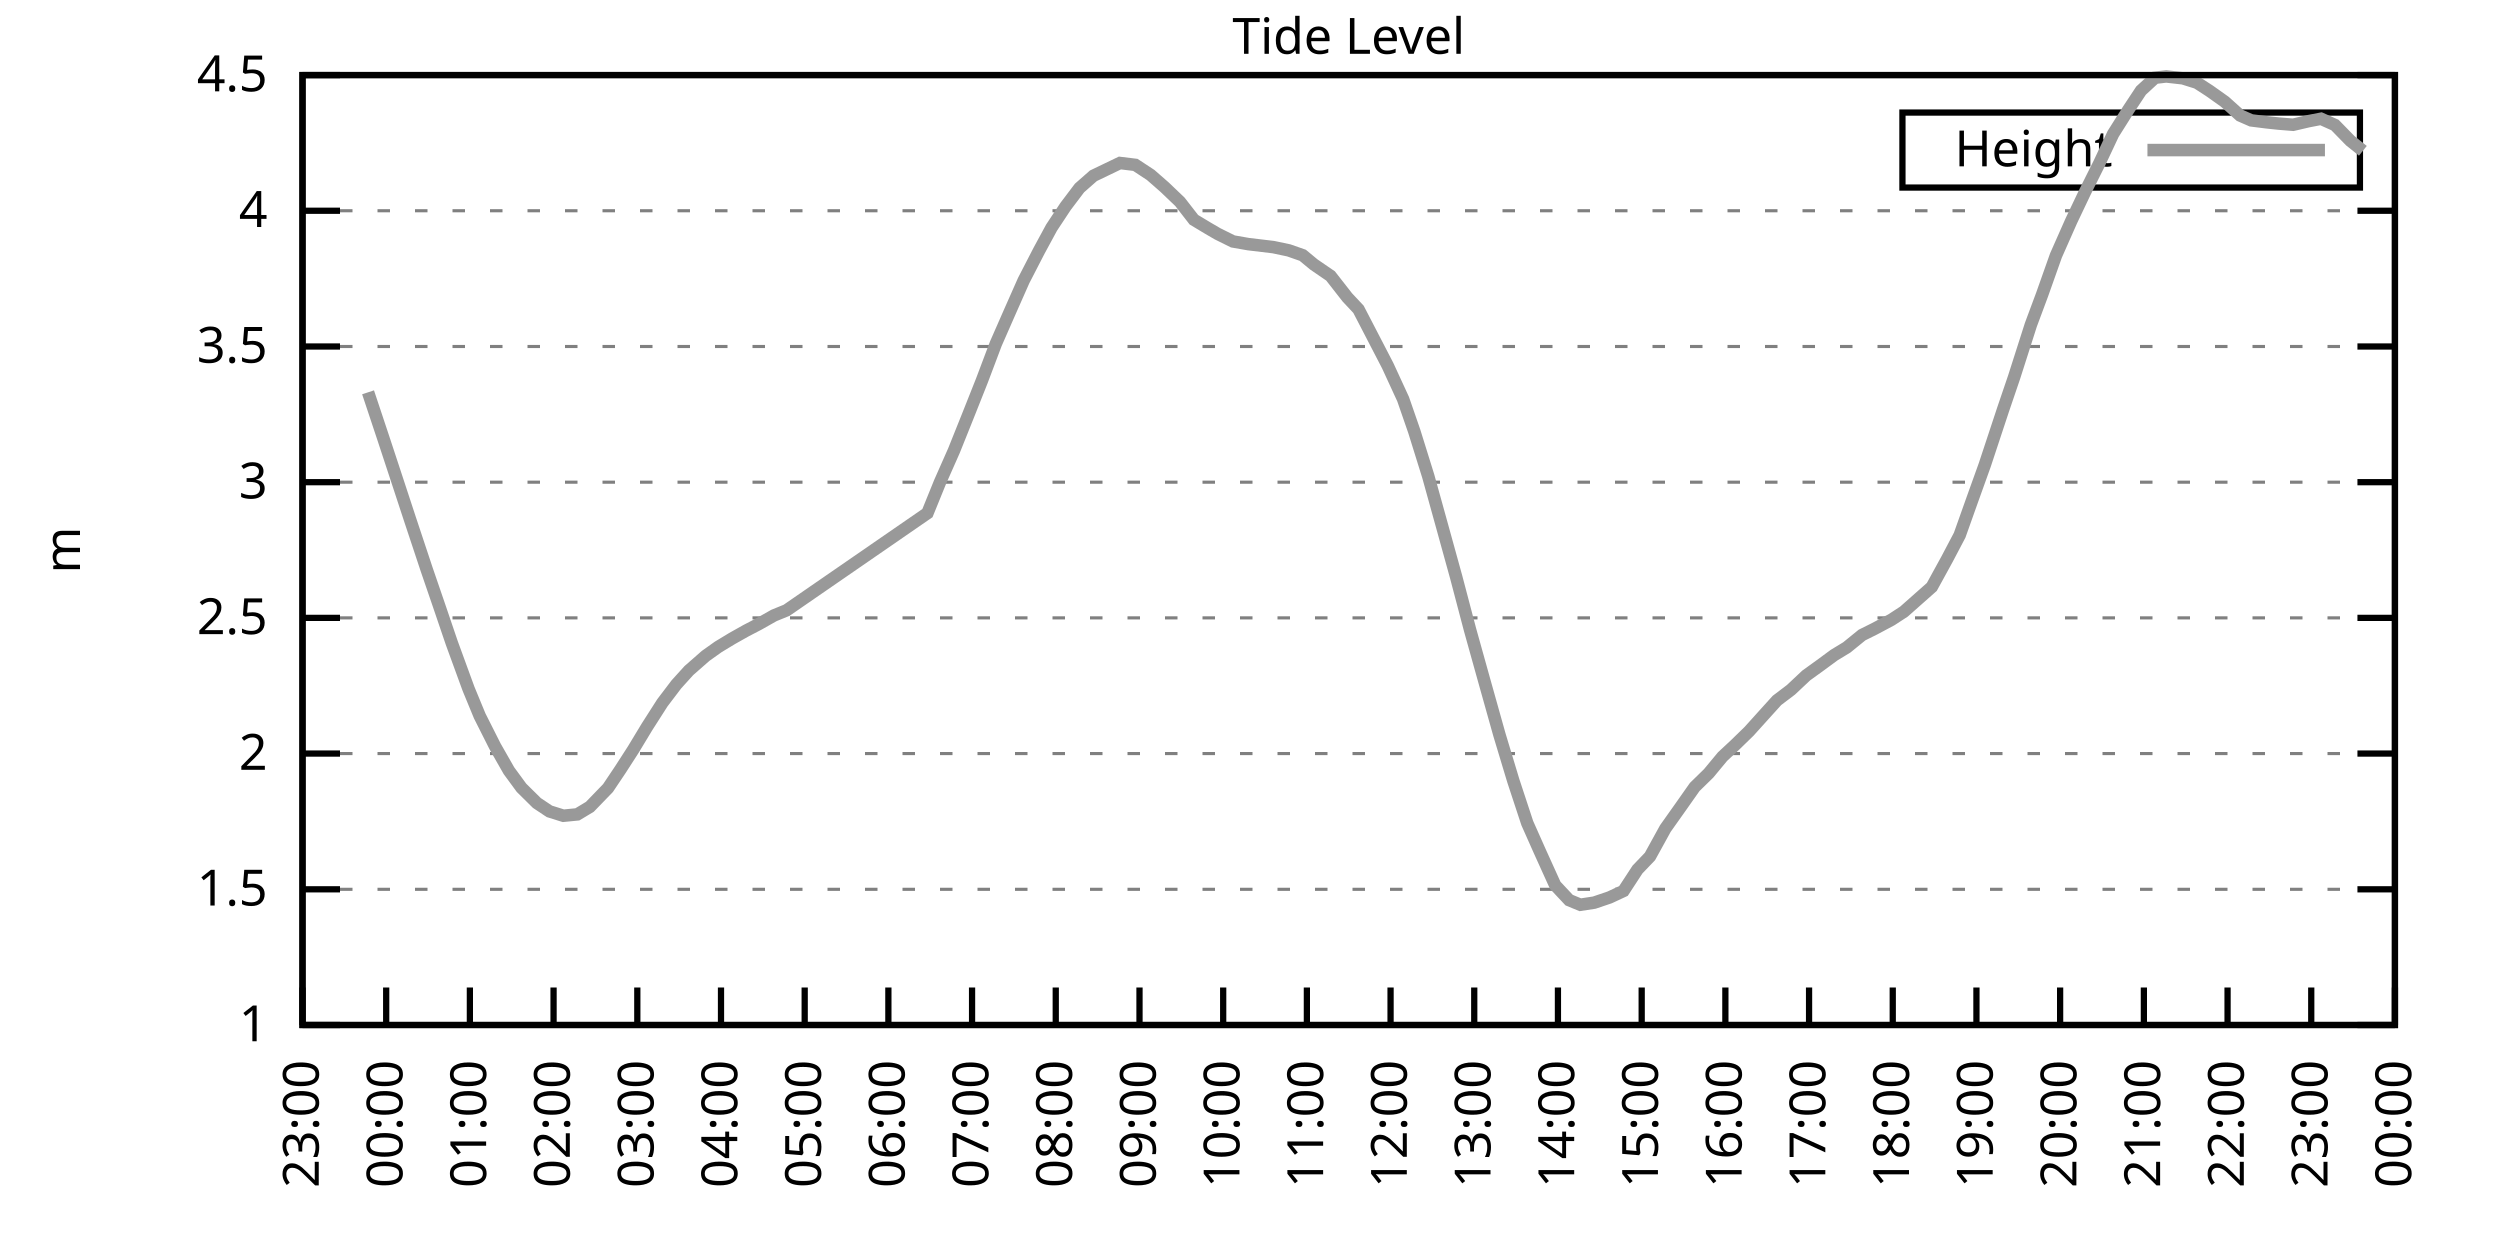
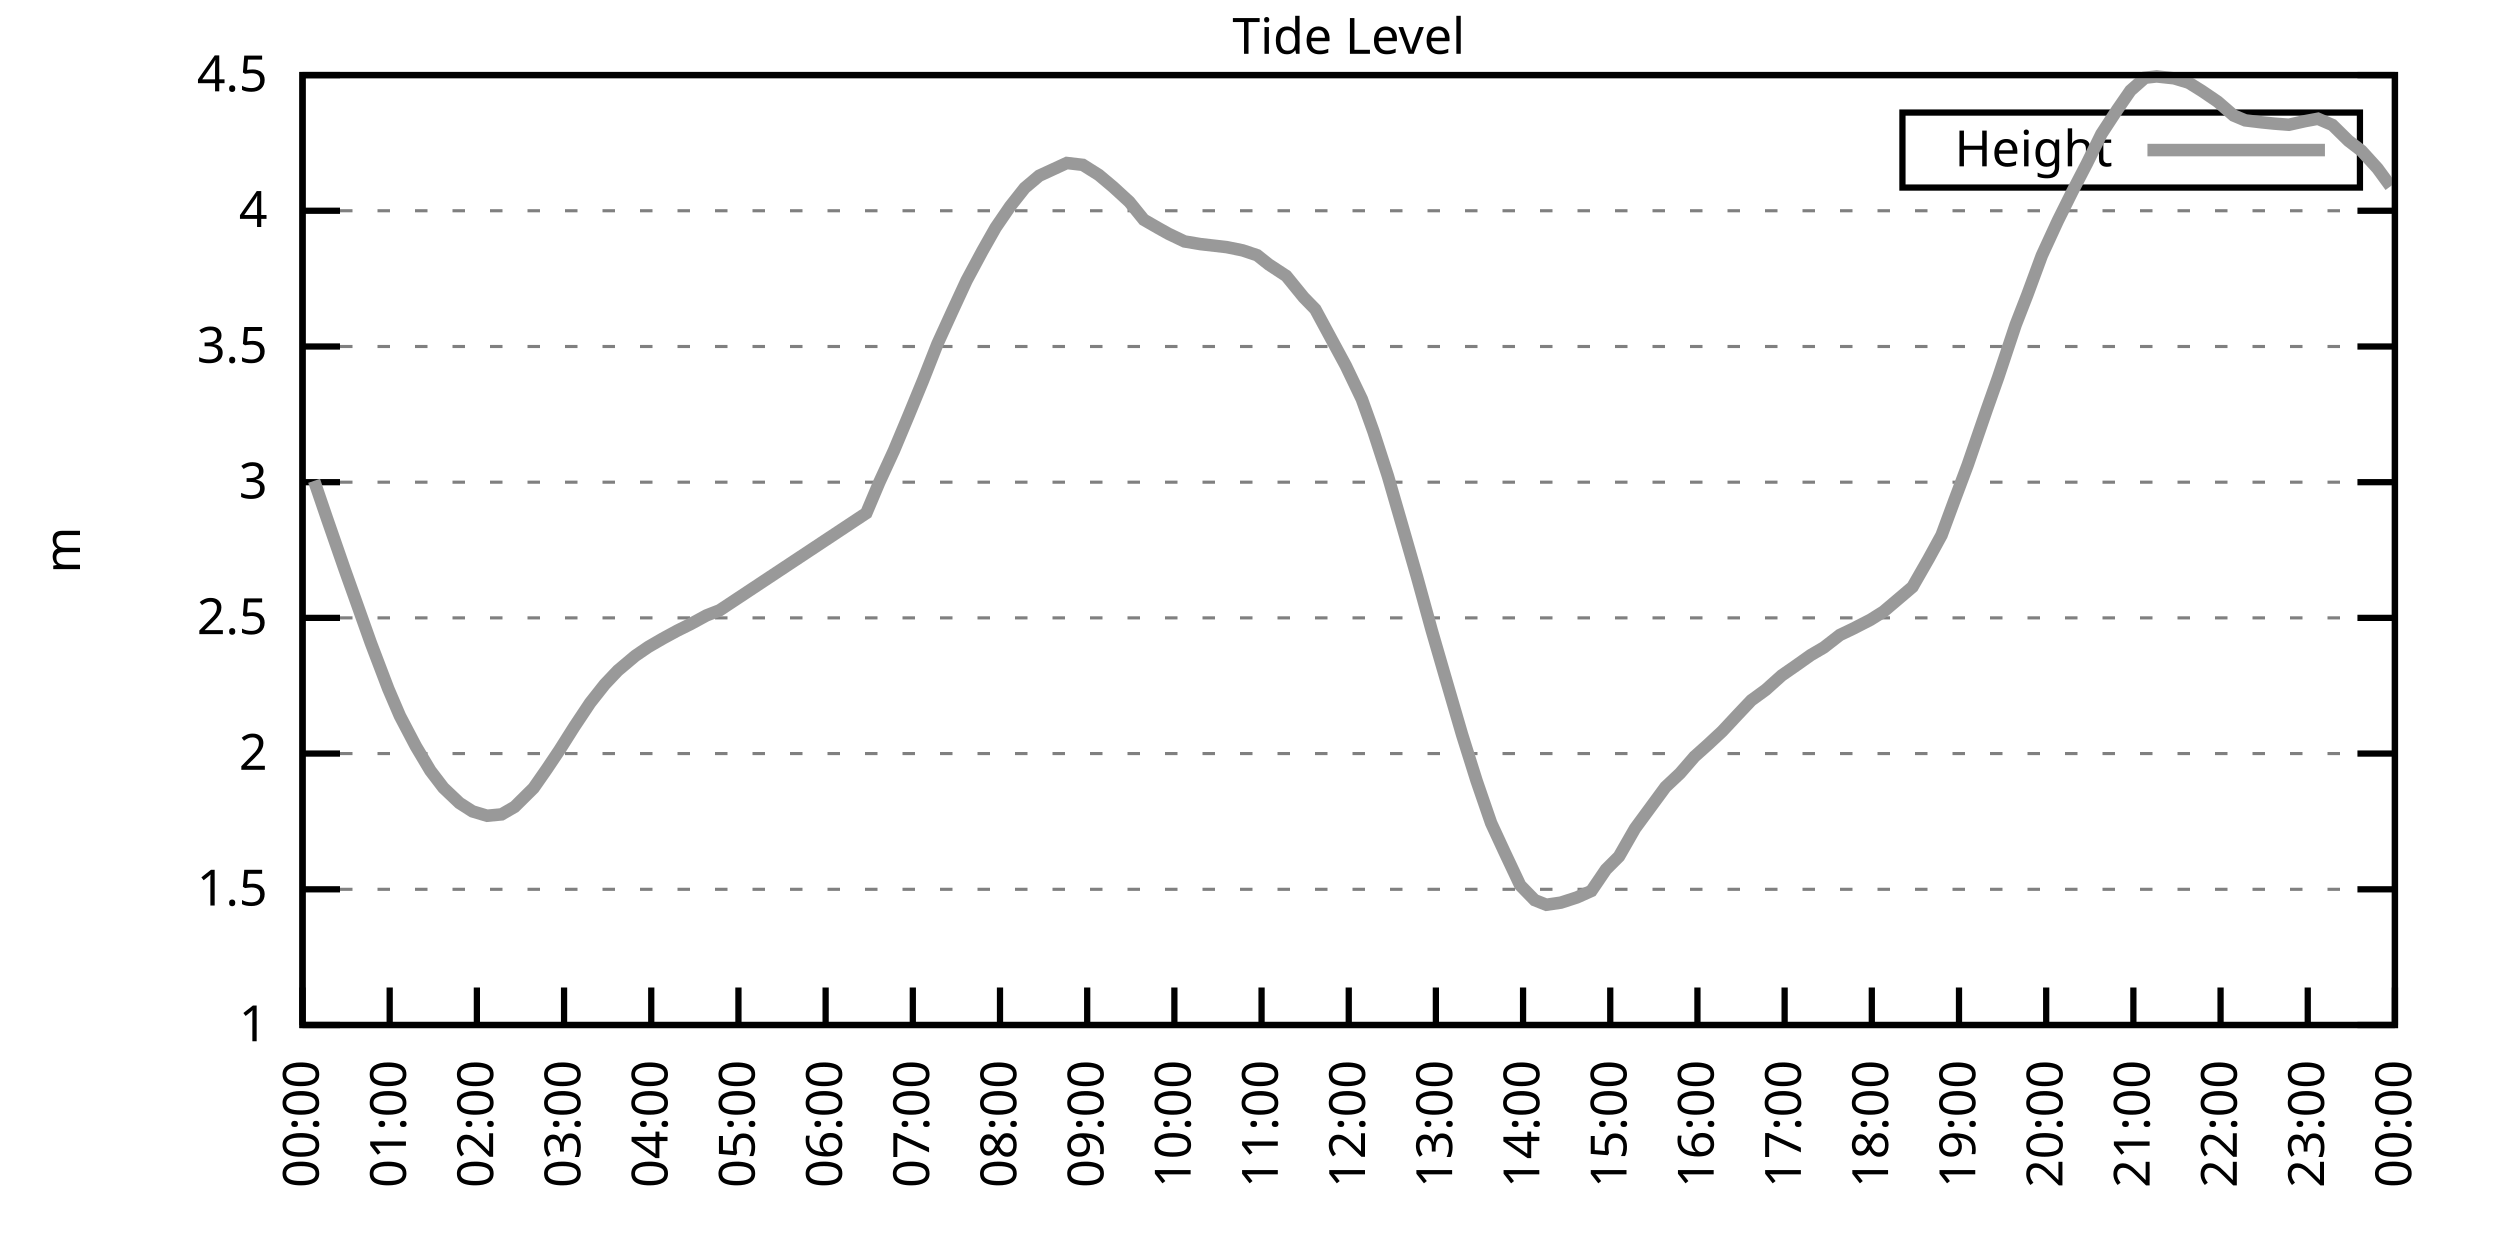
<svg xmlns="http://www.w3.org/2000/svg" xmlns:xlink="http://www.w3.org/1999/xlink" width="400" height="200" viewBox="0 0 400 200">
  <g id="gnuplot_canvas">
    <rect x="0" y="0" width="400" height="200" fill="none" />
    <defs>
      <circle id="gpDot" r="0.5" stroke-width="0.5" stroke="currentColor" />
      <path id="gpPt0" stroke-width="0.333" stroke="currentColor" d="M-1,0 h2 M0,-1 v2" />
      <path id="gpPt1" stroke-width="0.333" stroke="currentColor" d="M-1,-1 L1,1 M1,-1 L-1,1" />
      <path id="gpPt2" stroke-width="0.333" stroke="currentColor" d="M-1,0 L1,0 M0,-1 L0,1 M-1,-1 L1,1 M-1,1 L1,-1" />
      <rect id="gpPt3" stroke-width="0.333" stroke="currentColor" x="-1" y="-1" width="2" height="2" />
      <rect id="gpPt4" stroke-width="0.333" stroke="currentColor" fill="currentColor" x="-1" y="-1" width="2" height="2" />
      <circle id="gpPt5" stroke-width="0.333" stroke="currentColor" cx="0" cy="0" r="1" />
      <use xlink:href="#gpPt5" id="gpPt6" fill="currentColor" stroke="none" />
      <path id="gpPt7" stroke-width="0.333" stroke="currentColor" d="M0,-1.33 L-1.33,0.67 L1.33,0.67 z" />
      <use xlink:href="#gpPt7" id="gpPt8" fill="currentColor" stroke="none" />
      <use xlink:href="#gpPt7" id="gpPt9" stroke="currentColor" transform="rotate(180)" />
      <use xlink:href="#gpPt9" id="gpPt10" fill="currentColor" stroke="none" />
      <use xlink:href="#gpPt3" id="gpPt11" stroke="currentColor" transform="rotate(45)" />
      <use xlink:href="#gpPt11" id="gpPt12" fill="currentColor" stroke="none" />
      <path id="gpPt13" stroke-width="0.333" stroke="currentColor" d="M0,1.330 L1.265,0.411 L0.782,-1.067 L-0.782,-1.076 L-1.265,0.411 z" />
      <use xlink:href="#gpPt13" id="gpPt14" fill="currentColor" stroke="none" />
      <filter id="textbox" filterUnits="objectBoundingBox" x="0" y="0" height="1" width="1">
        <feFlood flood-color="white" flood-opacity="1" result="bgnd" />
        <feComposite in="SourceGraphic" in2="bgnd" operator="atop" />
      </filter>
      <filter id="greybox" filterUnits="objectBoundingBox" x="0" y="0" height="1" width="1">
        <feFlood flood-color="lightgrey" flood-opacity="1" result="grey" />
        <feComposite in="SourceGraphic" in2="grey" operator="atop" />
      </filter>
    </defs>
    <g fill="none" color="white" stroke="currentColor" stroke-width="1.00" stroke-linecap="butt" stroke-linejoin="miter">
</g>
    <g fill="none" color="black" stroke="currentColor" stroke-width="1.00" stroke-linecap="butt" stroke-linejoin="miter">
      <g stroke="none" shape-rendering="crispEdges">
        <polygon fill="rgb(255, 255, 255)" points="48.40,164.00 383.18,164.00 383.18,12.02 48.40,12.02 " />
      </g>
    </g>
    <g fill="none" color="black" stroke="currentColor" stroke-width="1.00" stroke-linecap="butt" stroke-linejoin="miter">
</g>
    <g fill="none" color="black" stroke="black" stroke-width="0.50" stroke-linecap="butt" stroke-linejoin="miter">
</g>
    <g fill="none" color="gray" stroke="currentColor" stroke-width="0.50" stroke-linecap="butt" stroke-linejoin="miter">
      <path stroke="gray" stroke-dasharray="2,4" class="gridline" d="M48.40,164.00 L383.19,164.00  " />
    </g>
    <g fill="none" color="gray" stroke="gray" stroke-width="1.00" stroke-linecap="butt" stroke-linejoin="miter">
</g>
    <g fill="none" color="black" stroke="currentColor" stroke-width="1.00" stroke-linecap="butt" stroke-linejoin="miter">
      <path stroke="black" d="M48.40,164.00 L54.40,164.00 M383.19,164.00 L377.19,164.00  " />
      <g transform="translate(42.80,166.60)" stroke="none" fill="black" font-family="Sans" font-size="8.00" text-anchor="end">
        <text>
          <tspan font-family="Sans"> 1</tspan>
        </text>
      </g>
    </g>
    <g fill="none" color="black" stroke="currentColor" stroke-width="1.00" stroke-linecap="butt" stroke-linejoin="miter">
</g>
    <g fill="none" color="black" stroke="black" stroke-width="0.50" stroke-linecap="butt" stroke-linejoin="miter">
</g>
    <g fill="none" color="gray" stroke="currentColor" stroke-width="0.50" stroke-linecap="butt" stroke-linejoin="miter">
      <path stroke="gray" stroke-dasharray="2,4" class="gridline" d="M48.40,142.29 L383.19,142.29  " />
    </g>
    <g fill="none" color="gray" stroke="gray" stroke-width="1.00" stroke-linecap="butt" stroke-linejoin="miter">
</g>
    <g fill="none" color="black" stroke="currentColor" stroke-width="1.00" stroke-linecap="butt" stroke-linejoin="miter">
      <path stroke="black" d="M48.40,142.29 L54.40,142.29 M383.19,142.29 L377.19,142.29  " />
      <g transform="translate(42.80,144.89)" stroke="none" fill="black" font-family="Sans" font-size="8.00" text-anchor="end">
        <text>
          <tspan font-family="Sans"> 1.5</tspan>
        </text>
      </g>
    </g>
    <g fill="none" color="black" stroke="currentColor" stroke-width="1.00" stroke-linecap="butt" stroke-linejoin="miter">
</g>
    <g fill="none" color="black" stroke="black" stroke-width="0.50" stroke-linecap="butt" stroke-linejoin="miter">
</g>
    <g fill="none" color="gray" stroke="currentColor" stroke-width="0.50" stroke-linecap="butt" stroke-linejoin="miter">
      <path stroke="gray" stroke-dasharray="2,4" class="gridline" d="M48.40,120.57 L383.19,120.57  " />
    </g>
    <g fill="none" color="gray" stroke="gray" stroke-width="1.00" stroke-linecap="butt" stroke-linejoin="miter">
</g>
    <g fill="none" color="black" stroke="currentColor" stroke-width="1.00" stroke-linecap="butt" stroke-linejoin="miter">
      <path stroke="black" d="M48.40,120.57 L54.40,120.57 M383.19,120.57 L377.19,120.57  " />
      <g transform="translate(42.80,123.17)" stroke="none" fill="black" font-family="Sans" font-size="8.00" text-anchor="end">
        <text>
          <tspan font-family="Sans"> 2</tspan>
        </text>
      </g>
    </g>
    <g fill="none" color="black" stroke="currentColor" stroke-width="1.00" stroke-linecap="butt" stroke-linejoin="miter">
</g>
    <g fill="none" color="black" stroke="black" stroke-width="0.50" stroke-linecap="butt" stroke-linejoin="miter">
</g>
    <g fill="none" color="gray" stroke="currentColor" stroke-width="0.50" stroke-linecap="butt" stroke-linejoin="miter">
      <path stroke="gray" stroke-dasharray="2,4" class="gridline" d="M48.40,98.86 L383.19,98.86  " />
    </g>
    <g fill="none" color="gray" stroke="gray" stroke-width="1.00" stroke-linecap="butt" stroke-linejoin="miter">
</g>
    <g fill="none" color="black" stroke="currentColor" stroke-width="1.00" stroke-linecap="butt" stroke-linejoin="miter">
      <path stroke="black" d="M48.40,98.86 L54.40,98.86 M383.19,98.86 L377.19,98.86  " />
      <g transform="translate(42.80,101.46)" stroke="none" fill="black" font-family="Sans" font-size="8.00" text-anchor="end">
        <text>
          <tspan font-family="Sans"> 2.5</tspan>
        </text>
      </g>
    </g>
    <g fill="none" color="black" stroke="currentColor" stroke-width="1.00" stroke-linecap="butt" stroke-linejoin="miter">
</g>
    <g fill="none" color="black" stroke="black" stroke-width="0.50" stroke-linecap="butt" stroke-linejoin="miter">
</g>
    <g fill="none" color="gray" stroke="currentColor" stroke-width="0.50" stroke-linecap="butt" stroke-linejoin="miter">
      <path stroke="gray" stroke-dasharray="2,4" class="gridline" d="M48.40,77.15 L383.19,77.15  " />
    </g>
    <g fill="none" color="gray" stroke="gray" stroke-width="1.00" stroke-linecap="butt" stroke-linejoin="miter">
</g>
    <g fill="none" color="black" stroke="currentColor" stroke-width="1.00" stroke-linecap="butt" stroke-linejoin="miter">
      <path stroke="black" d="M48.40,77.15 L54.40,77.15 M383.19,77.15 L377.19,77.15  " />
      <g transform="translate(42.80,79.75)" stroke="none" fill="black" font-family="Sans" font-size="8.00" text-anchor="end">
        <text>
          <tspan font-family="Sans"> 3</tspan>
        </text>
      </g>
    </g>
    <g fill="none" color="black" stroke="currentColor" stroke-width="1.00" stroke-linecap="butt" stroke-linejoin="miter">
</g>
    <g fill="none" color="black" stroke="black" stroke-width="0.50" stroke-linecap="butt" stroke-linejoin="miter">
</g>
    <g fill="none" color="gray" stroke="currentColor" stroke-width="0.50" stroke-linecap="butt" stroke-linejoin="miter">
      <path stroke="gray" stroke-dasharray="2,4" class="gridline" d="M48.40,55.44 L383.19,55.44  " />
    </g>
    <g fill="none" color="gray" stroke="gray" stroke-width="1.00" stroke-linecap="butt" stroke-linejoin="miter">
</g>
    <g fill="none" color="black" stroke="currentColor" stroke-width="1.00" stroke-linecap="butt" stroke-linejoin="miter">
      <path stroke="black" d="M48.40,55.44 L54.40,55.44 M383.19,55.44 L377.19,55.44  " />
      <g transform="translate(42.80,58.04)" stroke="none" fill="black" font-family="Sans" font-size="8.00" text-anchor="end">
        <text>
          <tspan font-family="Sans"> 3.5</tspan>
        </text>
      </g>
    </g>
    <g fill="none" color="black" stroke="currentColor" stroke-width="1.00" stroke-linecap="butt" stroke-linejoin="miter">
</g>
    <g fill="none" color="black" stroke="black" stroke-width="0.50" stroke-linecap="butt" stroke-linejoin="miter">
</g>
    <g fill="none" color="gray" stroke="currentColor" stroke-width="0.50" stroke-linecap="butt" stroke-linejoin="miter">
      <path stroke="gray" stroke-dasharray="2,4" class="gridline" d="M48.40,33.72 L383.19,33.72  " />
    </g>
    <g fill="none" color="gray" stroke="gray" stroke-width="1.00" stroke-linecap="butt" stroke-linejoin="miter">
</g>
    <g fill="none" color="black" stroke="currentColor" stroke-width="1.00" stroke-linecap="butt" stroke-linejoin="miter">
      <path stroke="black" d="M48.40,33.72 L54.40,33.72 M383.19,33.72 L377.19,33.72  " />
      <g transform="translate(42.80,36.32)" stroke="none" fill="black" font-family="Sans" font-size="8.00" text-anchor="end">
        <text>
          <tspan font-family="Sans"> 4</tspan>
        </text>
      </g>
    </g>
    <g fill="none" color="black" stroke="currentColor" stroke-width="1.00" stroke-linecap="butt" stroke-linejoin="miter">
</g>
    <g fill="none" color="black" stroke="black" stroke-width="0.50" stroke-linecap="butt" stroke-linejoin="miter">
</g>
    <g fill="none" color="gray" stroke="currentColor" stroke-width="0.50" stroke-linecap="butt" stroke-linejoin="miter">
      <path stroke="gray" stroke-dasharray="2,4" class="gridline" d="M48.40,12.01 L383.19,12.01  " />
    </g>
    <g fill="none" color="gray" stroke="gray" stroke-width="1.00" stroke-linecap="butt" stroke-linejoin="miter">
</g>
    <g fill="none" color="black" stroke="currentColor" stroke-width="1.00" stroke-linecap="butt" stroke-linejoin="miter">
      <path stroke="black" d="M48.40,12.01 L54.40,12.01 M383.19,12.01 L377.19,12.01  " />
      <g transform="translate(42.80,14.61)" stroke="none" fill="black" font-family="Sans" font-size="8.00" text-anchor="end">
        <text>
          <tspan font-family="Sans"> 4.5</tspan>
        </text>
      </g>
    </g>
    <g fill="none" color="black" stroke="currentColor" stroke-width="1.00" stroke-linecap="butt" stroke-linejoin="miter">
      <path stroke="black" d="M48.40,164.00 L48.40,158.00  " />
      <g transform="translate(51.00,169.60) rotate(270.00)" stroke="none" fill="black" font-family="Sans" font-size="8.00" text-anchor="end">
        <text>
-           <tspan font-family="Sans">23:00</tspan>
-         </text>
-       </g>
-     </g>
-     <g fill="none" color="black" stroke="currentColor" stroke-width="1.00" stroke-linecap="butt" stroke-linejoin="miter">
-       <path stroke="black" d="M61.79,164.00 L61.79,158.00  " />
-       <g transform="translate(64.39,169.60) rotate(270.00)" stroke="none" fill="black" font-family="Sans" font-size="8.00" text-anchor="end">
-         <text>
          <tspan font-family="Sans">00:00</tspan>
        </text>
      </g>
    </g>
    <g fill="none" color="black" stroke="currentColor" stroke-width="1.00" stroke-linecap="butt" stroke-linejoin="miter">
-       <path stroke="black" d="M75.18,164.00 L75.18,158.00  " />
-       <g transform="translate(77.78,169.60) rotate(270.00)" stroke="none" fill="black" font-family="Sans" font-size="8.00" text-anchor="end">
+       <path stroke="black" d="M62.35,164.00 L62.35,158.00  " />
+       <g transform="translate(64.95,169.60) rotate(270.00)" stroke="none" fill="black" font-family="Sans" font-size="8.00" text-anchor="end">
        <text>
          <tspan font-family="Sans">01:00</tspan>
        </text>
      </g>
    </g>
    <g fill="none" color="black" stroke="currentColor" stroke-width="1.00" stroke-linecap="butt" stroke-linejoin="miter">
-       <path stroke="black" d="M88.57,164.00 L88.57,158.00  " />
-       <g transform="translate(91.17,169.60) rotate(270.00)" stroke="none" fill="black" font-family="Sans" font-size="8.00" text-anchor="end">
+       <path stroke="black" d="M76.30,164.00 L76.30,158.00  " />
+       <g transform="translate(78.90,169.60) rotate(270.00)" stroke="none" fill="black" font-family="Sans" font-size="8.00" text-anchor="end">
        <text>
          <tspan font-family="Sans">02:00</tspan>
        </text>
      </g>
    </g>
    <g fill="none" color="black" stroke="currentColor" stroke-width="1.00" stroke-linecap="butt" stroke-linejoin="miter">
-       <path stroke="black" d="M101.97,164.00 L101.97,158.00  " />
-       <g transform="translate(104.57,169.60) rotate(270.00)" stroke="none" fill="black" font-family="Sans" font-size="8.00" text-anchor="end">
+       <path stroke="black" d="M90.25,164.00 L90.25,158.00  " />
+       <g transform="translate(92.85,169.60) rotate(270.00)" stroke="none" fill="black" font-family="Sans" font-size="8.00" text-anchor="end">
        <text>
          <tspan font-family="Sans">03:00</tspan>
        </text>
      </g>
    </g>
    <g fill="none" color="black" stroke="currentColor" stroke-width="1.00" stroke-linecap="butt" stroke-linejoin="miter">
-       <path stroke="black" d="M115.36,164.00 L115.36,158.00  " />
-       <g transform="translate(117.96,169.60) rotate(270.00)" stroke="none" fill="black" font-family="Sans" font-size="8.00" text-anchor="end">
+       <path stroke="black" d="M104.20,164.00 L104.20,158.00  " />
+       <g transform="translate(106.80,169.60) rotate(270.00)" stroke="none" fill="black" font-family="Sans" font-size="8.00" text-anchor="end">
        <text>
          <tspan font-family="Sans">04:00</tspan>
        </text>
      </g>
    </g>
    <g fill="none" color="black" stroke="currentColor" stroke-width="1.00" stroke-linecap="butt" stroke-linejoin="miter">
-       <path stroke="black" d="M128.75,164.00 L128.75,158.00  " />
-       <g transform="translate(131.35,169.60) rotate(270.00)" stroke="none" fill="black" font-family="Sans" font-size="8.00" text-anchor="end">
+       <path stroke="black" d="M118.15,164.00 L118.15,158.00  " />
+       <g transform="translate(120.75,169.60) rotate(270.00)" stroke="none" fill="black" font-family="Sans" font-size="8.00" text-anchor="end">
        <text>
          <tspan font-family="Sans">05:00</tspan>
        </text>
      </g>
    </g>
    <g fill="none" color="black" stroke="currentColor" stroke-width="1.00" stroke-linecap="butt" stroke-linejoin="miter">
-       <path stroke="black" d="M142.14,164.00 L142.14,158.00  " />
-       <g transform="translate(144.74,169.60) rotate(270.00)" stroke="none" fill="black" font-family="Sans" font-size="8.00" text-anchor="end">
+       <path stroke="black" d="M132.10,164.00 L132.10,158.00  " />
+       <g transform="translate(134.70,169.60) rotate(270.00)" stroke="none" fill="black" font-family="Sans" font-size="8.00" text-anchor="end">
        <text>
          <tspan font-family="Sans">06:00</tspan>
        </text>
      </g>
    </g>
    <g fill="none" color="black" stroke="currentColor" stroke-width="1.00" stroke-linecap="butt" stroke-linejoin="miter">
-       <path stroke="black" d="M155.53,164.00 L155.53,158.00  " />
-       <g transform="translate(158.13,169.60) rotate(270.00)" stroke="none" fill="black" font-family="Sans" font-size="8.00" text-anchor="end">
+       <path stroke="black" d="M146.05,164.00 L146.05,158.00  " />
+       <g transform="translate(148.65,169.60) rotate(270.00)" stroke="none" fill="black" font-family="Sans" font-size="8.00" text-anchor="end">
        <text>
          <tspan font-family="Sans">07:00</tspan>
        </text>
      </g>
    </g>
    <g fill="none" color="black" stroke="currentColor" stroke-width="1.00" stroke-linecap="butt" stroke-linejoin="miter">
-       <path stroke="black" d="M168.92,164.00 L168.92,158.00  " />
-       <g transform="translate(171.52,169.60) rotate(270.00)" stroke="none" fill="black" font-family="Sans" font-size="8.00" text-anchor="end">
+       <path stroke="black" d="M160.00,164.00 L160.00,158.00  " />
+       <g transform="translate(162.60,169.60) rotate(270.00)" stroke="none" fill="black" font-family="Sans" font-size="8.00" text-anchor="end">
        <text>
          <tspan font-family="Sans">08:00</tspan>
        </text>
      </g>
    </g>
    <g fill="none" color="black" stroke="currentColor" stroke-width="1.00" stroke-linecap="butt" stroke-linejoin="miter">
-       <path stroke="black" d="M182.32,164.00 L182.32,158.00  " />
-       <g transform="translate(184.92,169.60) rotate(270.00)" stroke="none" fill="black" font-family="Sans" font-size="8.00" text-anchor="end">
+       <path stroke="black" d="M173.95,164.00 L173.95,158.00  " />
+       <g transform="translate(176.55,169.60) rotate(270.00)" stroke="none" fill="black" font-family="Sans" font-size="8.00" text-anchor="end">
        <text>
          <tspan font-family="Sans">09:00</tspan>
        </text>
      </g>
    </g>
    <g fill="none" color="black" stroke="currentColor" stroke-width="1.00" stroke-linecap="butt" stroke-linejoin="miter">
-       <path stroke="black" d="M195.71,164.00 L195.71,158.00  " />
-       <g transform="translate(198.31,169.60) rotate(270.00)" stroke="none" fill="black" font-family="Sans" font-size="8.00" text-anchor="end">
+       <path stroke="black" d="M187.90,164.00 L187.90,158.00  " />
+       <g transform="translate(190.50,169.60) rotate(270.00)" stroke="none" fill="black" font-family="Sans" font-size="8.00" text-anchor="end">
        <text>
          <tspan font-family="Sans">10:00</tspan>
        </text>
      </g>
    </g>
    <g fill="none" color="black" stroke="currentColor" stroke-width="1.00" stroke-linecap="butt" stroke-linejoin="miter">
-       <path stroke="black" d="M209.10,164.00 L209.10,158.00  " />
-       <g transform="translate(211.70,169.60) rotate(270.00)" stroke="none" fill="black" font-family="Sans" font-size="8.00" text-anchor="end">
+       <path stroke="black" d="M201.85,164.00 L201.85,158.00  " />
+       <g transform="translate(204.45,169.60) rotate(270.00)" stroke="none" fill="black" font-family="Sans" font-size="8.00" text-anchor="end">
        <text>
          <tspan font-family="Sans">11:00</tspan>
        </text>
      </g>
    </g>
    <g fill="none" color="black" stroke="currentColor" stroke-width="1.00" stroke-linecap="butt" stroke-linejoin="miter">
-       <path stroke="black" d="M222.49,164.00 L222.49,158.00  " />
-       <g transform="translate(225.09,169.60) rotate(270.00)" stroke="none" fill="black" font-family="Sans" font-size="8.00" text-anchor="end">
+       <path stroke="black" d="M215.80,164.00 L215.80,158.00  " />
+       <g transform="translate(218.40,169.60) rotate(270.00)" stroke="none" fill="black" font-family="Sans" font-size="8.00" text-anchor="end">
        <text>
          <tspan font-family="Sans">12:00</tspan>
        </text>
      </g>
    </g>
    <g fill="none" color="black" stroke="currentColor" stroke-width="1.00" stroke-linecap="butt" stroke-linejoin="miter">
-       <path stroke="black" d="M235.88,164.00 L235.88,158.00  " />
-       <g transform="translate(238.48,169.60) rotate(270.00)" stroke="none" fill="black" font-family="Sans" font-size="8.00" text-anchor="end">
+       <path stroke="black" d="M229.74,164.00 L229.74,158.00  " />
+       <g transform="translate(232.34,169.60) rotate(270.00)" stroke="none" fill="black" font-family="Sans" font-size="8.00" text-anchor="end">
        <text>
          <tspan font-family="Sans">13:00</tspan>
        </text>
      </g>
    </g>
    <g fill="none" color="black" stroke="currentColor" stroke-width="1.00" stroke-linecap="butt" stroke-linejoin="miter">
-       <path stroke="black" d="M249.27,164.00 L249.27,158.00  " />
-       <g transform="translate(251.87,169.60) rotate(270.00)" stroke="none" fill="black" font-family="Sans" font-size="8.00" text-anchor="end">
+       <path stroke="black" d="M243.69,164.00 L243.69,158.00  " />
+       <g transform="translate(246.29,169.60) rotate(270.00)" stroke="none" fill="black" font-family="Sans" font-size="8.00" text-anchor="end">
        <text>
          <tspan font-family="Sans">14:00</tspan>
        </text>
      </g>
    </g>
    <g fill="none" color="black" stroke="currentColor" stroke-width="1.00" stroke-linecap="butt" stroke-linejoin="miter">
-       <path stroke="black" d="M262.67,164.00 L262.67,158.00  " />
-       <g transform="translate(265.27,169.60) rotate(270.00)" stroke="none" fill="black" font-family="Sans" font-size="8.00" text-anchor="end">
+       <path stroke="black" d="M257.64,164.00 L257.64,158.00  " />
+       <g transform="translate(260.24,169.60) rotate(270.00)" stroke="none" fill="black" font-family="Sans" font-size="8.00" text-anchor="end">
        <text>
          <tspan font-family="Sans">15:00</tspan>
        </text>
      </g>
    </g>
    <g fill="none" color="black" stroke="currentColor" stroke-width="1.00" stroke-linecap="butt" stroke-linejoin="miter">
-       <path stroke="black" d="M276.06,164.00 L276.06,158.00  " />
-       <g transform="translate(278.66,169.60) rotate(270.00)" stroke="none" fill="black" font-family="Sans" font-size="8.00" text-anchor="end">
+       <path stroke="black" d="M271.59,164.00 L271.59,158.00  " />
+       <g transform="translate(274.19,169.60) rotate(270.00)" stroke="none" fill="black" font-family="Sans" font-size="8.00" text-anchor="end">
        <text>
          <tspan font-family="Sans">16:00</tspan>
        </text>
      </g>
    </g>
    <g fill="none" color="black" stroke="currentColor" stroke-width="1.00" stroke-linecap="butt" stroke-linejoin="miter">
-       <path stroke="black" d="M289.45,164.00 L289.45,158.00  " />
-       <g transform="translate(292.05,169.60) rotate(270.00)" stroke="none" fill="black" font-family="Sans" font-size="8.00" text-anchor="end">
+       <path stroke="black" d="M285.54,164.00 L285.54,158.00  " />
+       <g transform="translate(288.14,169.60) rotate(270.00)" stroke="none" fill="black" font-family="Sans" font-size="8.00" text-anchor="end">
        <text>
          <tspan font-family="Sans">17:00</tspan>
        </text>
      </g>
    </g>
    <g fill="none" color="black" stroke="currentColor" stroke-width="1.00" stroke-linecap="butt" stroke-linejoin="miter">
-       <path stroke="black" d="M302.84,164.00 L302.84,158.00  " />
-       <g transform="translate(305.44,169.60) rotate(270.00)" stroke="none" fill="black" font-family="Sans" font-size="8.00" text-anchor="end">
+       <path stroke="black" d="M299.49,164.00 L299.49,158.00  " />
+       <g transform="translate(302.09,169.60) rotate(270.00)" stroke="none" fill="black" font-family="Sans" font-size="8.00" text-anchor="end">
        <text>
          <tspan font-family="Sans">18:00</tspan>
        </text>
      </g>
    </g>
    <g fill="none" color="black" stroke="currentColor" stroke-width="1.00" stroke-linecap="butt" stroke-linejoin="miter">
-       <path stroke="black" d="M316.23,164.00 L316.23,158.00  " />
-       <g transform="translate(318.83,169.60) rotate(270.00)" stroke="none" fill="black" font-family="Sans" font-size="8.00" text-anchor="end">
+       <path stroke="black" d="M313.44,164.00 L313.44,158.00  " />
+       <g transform="translate(316.04,169.60) rotate(270.00)" stroke="none" fill="black" font-family="Sans" font-size="8.00" text-anchor="end">
        <text>
          <tspan font-family="Sans">19:00</tspan>
        </text>
      </g>
    </g>
    <g fill="none" color="black" stroke="currentColor" stroke-width="1.00" stroke-linecap="butt" stroke-linejoin="miter">
-       <path stroke="black" d="M329.62,164.00 L329.62,158.00  " />
-       <g transform="translate(332.22,169.60) rotate(270.00)" stroke="none" fill="black" font-family="Sans" font-size="8.00" text-anchor="end">
+       <path stroke="black" d="M327.39,164.00 L327.39,158.00  " />
+       <g transform="translate(329.99,169.60) rotate(270.00)" stroke="none" fill="black" font-family="Sans" font-size="8.00" text-anchor="end">
        <text>
          <tspan font-family="Sans">20:00</tspan>
        </text>
      </g>
    </g>
    <g fill="none" color="black" stroke="currentColor" stroke-width="1.00" stroke-linecap="butt" stroke-linejoin="miter">
-       <path stroke="black" d="M343.02,164.00 L343.02,158.00  " />
-       <g transform="translate(345.62,169.60) rotate(270.00)" stroke="none" fill="black" font-family="Sans" font-size="8.00" text-anchor="end">
+       <path stroke="black" d="M341.34,164.00 L341.34,158.00  " />
+       <g transform="translate(343.94,169.60) rotate(270.00)" stroke="none" fill="black" font-family="Sans" font-size="8.00" text-anchor="end">
        <text>
          <tspan font-family="Sans">21:00</tspan>
        </text>
      </g>
    </g>
    <g fill="none" color="black" stroke="currentColor" stroke-width="1.00" stroke-linecap="butt" stroke-linejoin="miter">
-       <path stroke="black" d="M356.41,164.00 L356.41,158.00  " />
-       <g transform="translate(359.01,169.60) rotate(270.00)" stroke="none" fill="black" font-family="Sans" font-size="8.00" text-anchor="end">
+       <path stroke="black" d="M355.29,164.00 L355.29,158.00  " />
+       <g transform="translate(357.89,169.60) rotate(270.00)" stroke="none" fill="black" font-family="Sans" font-size="8.00" text-anchor="end">
        <text>
          <tspan font-family="Sans">22:00</tspan>
        </text>
      </g>
    </g>
    <g fill="none" color="black" stroke="currentColor" stroke-width="1.00" stroke-linecap="butt" stroke-linejoin="miter">
-       <path stroke="black" d="M369.80,164.00 L369.80,158.00  " />
-       <g transform="translate(372.40,169.60) rotate(270.00)" stroke="none" fill="black" font-family="Sans" font-size="8.00" text-anchor="end">
+       <path stroke="black" d="M369.24,164.00 L369.24,158.00  " />
+       <g transform="translate(371.84,169.60) rotate(270.00)" stroke="none" fill="black" font-family="Sans" font-size="8.00" text-anchor="end">
        <text>
          <tspan font-family="Sans">23:00</tspan>
        </text>
      </g>
    </g>
    <g fill="none" color="black" stroke="currentColor" stroke-width="1.00" stroke-linecap="butt" stroke-linejoin="miter">
      <path stroke="black" d="M383.19,164.00 L383.19,158.00  " />
      <g transform="translate(385.79,169.60) rotate(270.00)" stroke="none" fill="black" font-family="Sans" font-size="8.00" text-anchor="end">
        <text>
          <tspan font-family="Sans">00:00</tspan>
        </text>
      </g>
    </g>
    <g fill="none" color="black" stroke="currentColor" stroke-width="1.00" stroke-linecap="butt" stroke-linejoin="miter">
</g>
    <g fill="none" color="black" stroke="currentColor" stroke-width="1.00" stroke-linecap="butt" stroke-linejoin="miter">
      <path stroke="black" d="M48.40,12.01 L48.40,164.00 L383.19,164.00 L383.19,12.01 L48.40,12.01 Z  " />
    </g>
    <g fill="none" color="black" stroke="currentColor" stroke-width="1.00" stroke-linecap="butt" stroke-linejoin="miter">
</g>
    <g fill="none" color="black" stroke="currentColor" stroke-width="1.00" stroke-linecap="butt" stroke-linejoin="miter">
      <path stroke="black" d="M304.39,30.01 L304.39,18.01 L377.59,18.01 L377.59,30.01 L304.39,30.01 Z  " />
    </g>
    <g id="Tide_level_plot_1">
      <g fill="none" color="white" stroke="black" stroke-width="2.00" stroke-linecap="butt" stroke-linejoin="miter">
</g>
      <g fill="none" color="black" stroke="currentColor" stroke-width="2.00" stroke-linecap="butt" stroke-linejoin="miter">
        <g transform="translate(337.99,26.61)" stroke="none" fill="black" font-family="Sans" font-size="8.00" text-anchor="end">
          <text>
            <tspan font-family="Sans">Height</tspan>
          </text>
        </g>
      </g>
      <g fill="none" color="black" stroke="currentColor" stroke-width="2.00" stroke-linecap="butt" stroke-linejoin="miter">
-         <path stroke="rgb(153, 153, 153)" d="M343.59,24.01 L371.99,24.01 M58.89,62.77 L61.35,70.16 L63.58,76.93 L65.59,83.05 L68.26,91.09 L70.27,96.95   L72.28,102.86 L74.96,110.20 L76.75,114.54 L79.20,119.40 L81.43,123.31 L83.44,126.05 L85.90,128.48 L87.91,129.82   L90.14,130.52 L92.37,130.30 L94.38,129.09 L97.28,126.09 L99.29,123.09 L101.30,119.97 L103.53,116.28 L105.98,112.45   L108.22,109.50 L110.22,107.29 L112.90,104.94 L114.91,103.51 L117.14,102.16 L119.38,100.90 L121.38,99.86 L123.84,98.47   L125.85,97.65 L148.39,82.10 L150.40,77.15 L152.63,72.11 L154.86,66.55 L157.10,60.91 L159.33,55.00 L161.56,49.92   L163.79,44.88 L166.25,40.11 L168.25,36.42 L170.49,33.03 L172.72,30.08 L174.95,28.12 L179.19,26.08 L181.65,26.38   L184.10,27.99 L186.33,29.94 L188.79,32.29 L191.02,35.16 L193.25,36.50 L194.81,37.41 L197.27,38.63 L199.73,39.06   L203.74,39.54 L206.20,40.06 L208.43,40.84 L210.22,42.32 L212.89,44.15 L215.57,47.58 L217.36,49.49 L219.59,53.79   L222.04,58.52 L224.50,63.86 L226.29,69.03 L228.52,76.19 L230.75,84.23 L232.98,92.30 L235.21,100.77 L237.44,108.76   L239.90,117.53 L242.13,124.92 L244.36,131.69 L246.37,136.21 L248.83,141.64 L251.06,144.02 L252.85,144.76 L255.08,144.42   L257.53,143.59 L259.76,142.55 L262.00,139.12 L264.00,137.03 L266.46,132.56 L268.92,129.09 L271.15,125.92 L273.38,123.74   L275.61,121.05 L277.62,119.18 L279.85,117.01 L282.31,114.28 L284.32,112.06 L286.55,110.37 L289.00,108.07 L291.23,106.46   L293.47,104.81 L295.48,103.59 L297.93,101.60 L299.94,100.60 L302.62,99.17 L304.63,97.86 L307.08,95.69 L309.09,93.91   L311.54,89.44 L313.55,85.62 L315.56,79.97 L317.57,74.37 L320.47,65.60 L322.26,60.34 L324.94,51.96 L326.72,47.18   L328.95,40.89 L331.41,35.33 L333.64,30.64 L335.87,26.17 L338.10,21.43 L340.56,17.53 L342.57,14.49 L344.80,12.44   L346.59,12.23 L349.26,12.53 L351.50,13.23 L353.51,14.53 L355.96,16.27 L358.42,18.48 L360.20,19.26 L362.66,19.57   L364.66,19.78 L366.90,19.96 L369.35,19.39 L371.36,19.00 L373.59,20.00 L376.05,22.52 L378.06,24.13  " />
+         <path stroke="rgb(153, 153, 153)" d="M343.59,24.01 L371.99,24.01 M50.26,76.93 L52.35,83.05 L55.14,91.09 L57.23,96.95 L59.33,102.86 L62.12,110.20   L63.98,114.54 L66.53,119.40 L68.86,123.31 L70.95,126.05 L73.51,128.48 L75.60,129.82 L77.93,130.52 L80.25,130.30   L82.34,129.09 L85.37,126.09 L87.46,123.09 L89.55,119.97 L91.88,116.28 L94.43,112.45 L96.76,109.50 L98.85,107.29   L101.64,104.94 L103.73,103.51 L106.06,102.16 L108.38,100.90 L110.48,99.86 L113.03,98.47 L115.13,97.65 L138.61,82.10   L140.70,77.15 L143.02,72.11 L145.35,66.55 L147.67,60.91 L150.00,55.00 L152.32,49.92 L154.65,44.88 L157.21,40.11   L159.30,36.42 L161.62,33.03 L163.95,30.08 L166.27,28.12 L170.69,26.08 L173.25,26.38 L175.81,27.99 L178.13,29.94   L180.69,32.29 L183.01,35.16 L185.34,36.50 L186.97,37.41 L189.52,38.63 L192.08,39.06 L196.27,39.54 L198.82,40.06   L201.15,40.84 L203.01,42.32 L205.80,44.15 L208.59,47.58 L210.45,49.49 L212.77,53.79 L215.33,58.52 L217.89,63.86   L219.75,69.03 L222.07,76.19 L224.40,84.23 L226.72,92.30 L229.05,100.77 L231.37,108.76 L233.93,117.53 L236.25,124.92   L238.58,131.69 L240.67,136.21 L243.23,141.64 L245.55,144.02 L247.41,144.76 L249.74,144.42 L252.30,143.59 L254.62,142.55   L256.95,139.12 L259.04,137.03 L261.60,132.56 L264.15,129.09 L266.48,125.92 L268.80,123.74 L271.13,121.05 L273.22,119.18   L275.55,117.01 L278.10,114.28 L280.20,112.06 L282.52,110.37 L285.08,108.07 L287.40,106.46 L289.73,104.81 L291.82,103.59   L294.38,101.60 L296.47,100.60 L299.26,99.17 L301.35,97.86 L303.91,95.69 L306.00,93.91 L308.56,89.44 L310.65,85.62   L312.74,79.97 L314.84,74.37 L317.86,65.60 L319.72,60.34 L322.51,51.96 L324.37,47.18 L326.69,40.89 L329.25,35.33   L331.58,30.64 L333.90,26.17 L336.23,21.43 L338.78,17.53 L340.88,14.49 L343.20,12.44 L345.06,12.23 L347.85,12.53   L350.18,13.23 L352.27,14.53 L354.83,16.27 L357.38,18.48 L359.24,19.26 L361.80,19.57 L363.89,19.78 L366.22,19.96   L368.78,19.39 L370.87,19.00 L373.19,20.00 L375.75,22.52 L377.84,24.13 L380.40,26.95 L382.49,29.81  " />
      </g>
    </g>
    <g fill="none" color="black" stroke="currentColor" stroke-width="2.00" stroke-linecap="butt" stroke-linejoin="miter">
</g>
    <g fill="none" color="black" stroke="black" stroke-width="1.00" stroke-linecap="butt" stroke-linejoin="miter">
</g>
    <g fill="none" color="black" stroke="currentColor" stroke-width="1.00" stroke-linecap="butt" stroke-linejoin="miter">
      <path stroke="black" d="M48.40,12.01 L48.40,164.00 L383.19,164.00 L383.19,12.01 L48.40,12.01 Z  " />
      <g transform="translate(12.80,88.01) rotate(270.00)" stroke="none" fill="black" font-family="Sans" font-size="8.00" text-anchor="middle">
        <text>
          <tspan font-family="Sans">m</tspan>
        </text>
      </g>
    </g>
    <g fill="none" color="black" stroke="currentColor" stroke-width="1.00" stroke-linecap="butt" stroke-linejoin="miter">
</g>
    <g fill="none" color="black" stroke="currentColor" stroke-width="1.00" stroke-linecap="butt" stroke-linejoin="miter">
      <g transform="translate(215.79,8.61)" stroke="none" fill="black" font-family="Sans" font-size="8.00" text-anchor="middle">
        <text>
          <tspan font-family="Sans">Tide Level</tspan>
        </text>
      </g>
    </g>
    <g fill="none" color="black" stroke="currentColor" stroke-width="1.00" stroke-linecap="butt" stroke-linejoin="miter">
</g>
  </g>
</svg>
